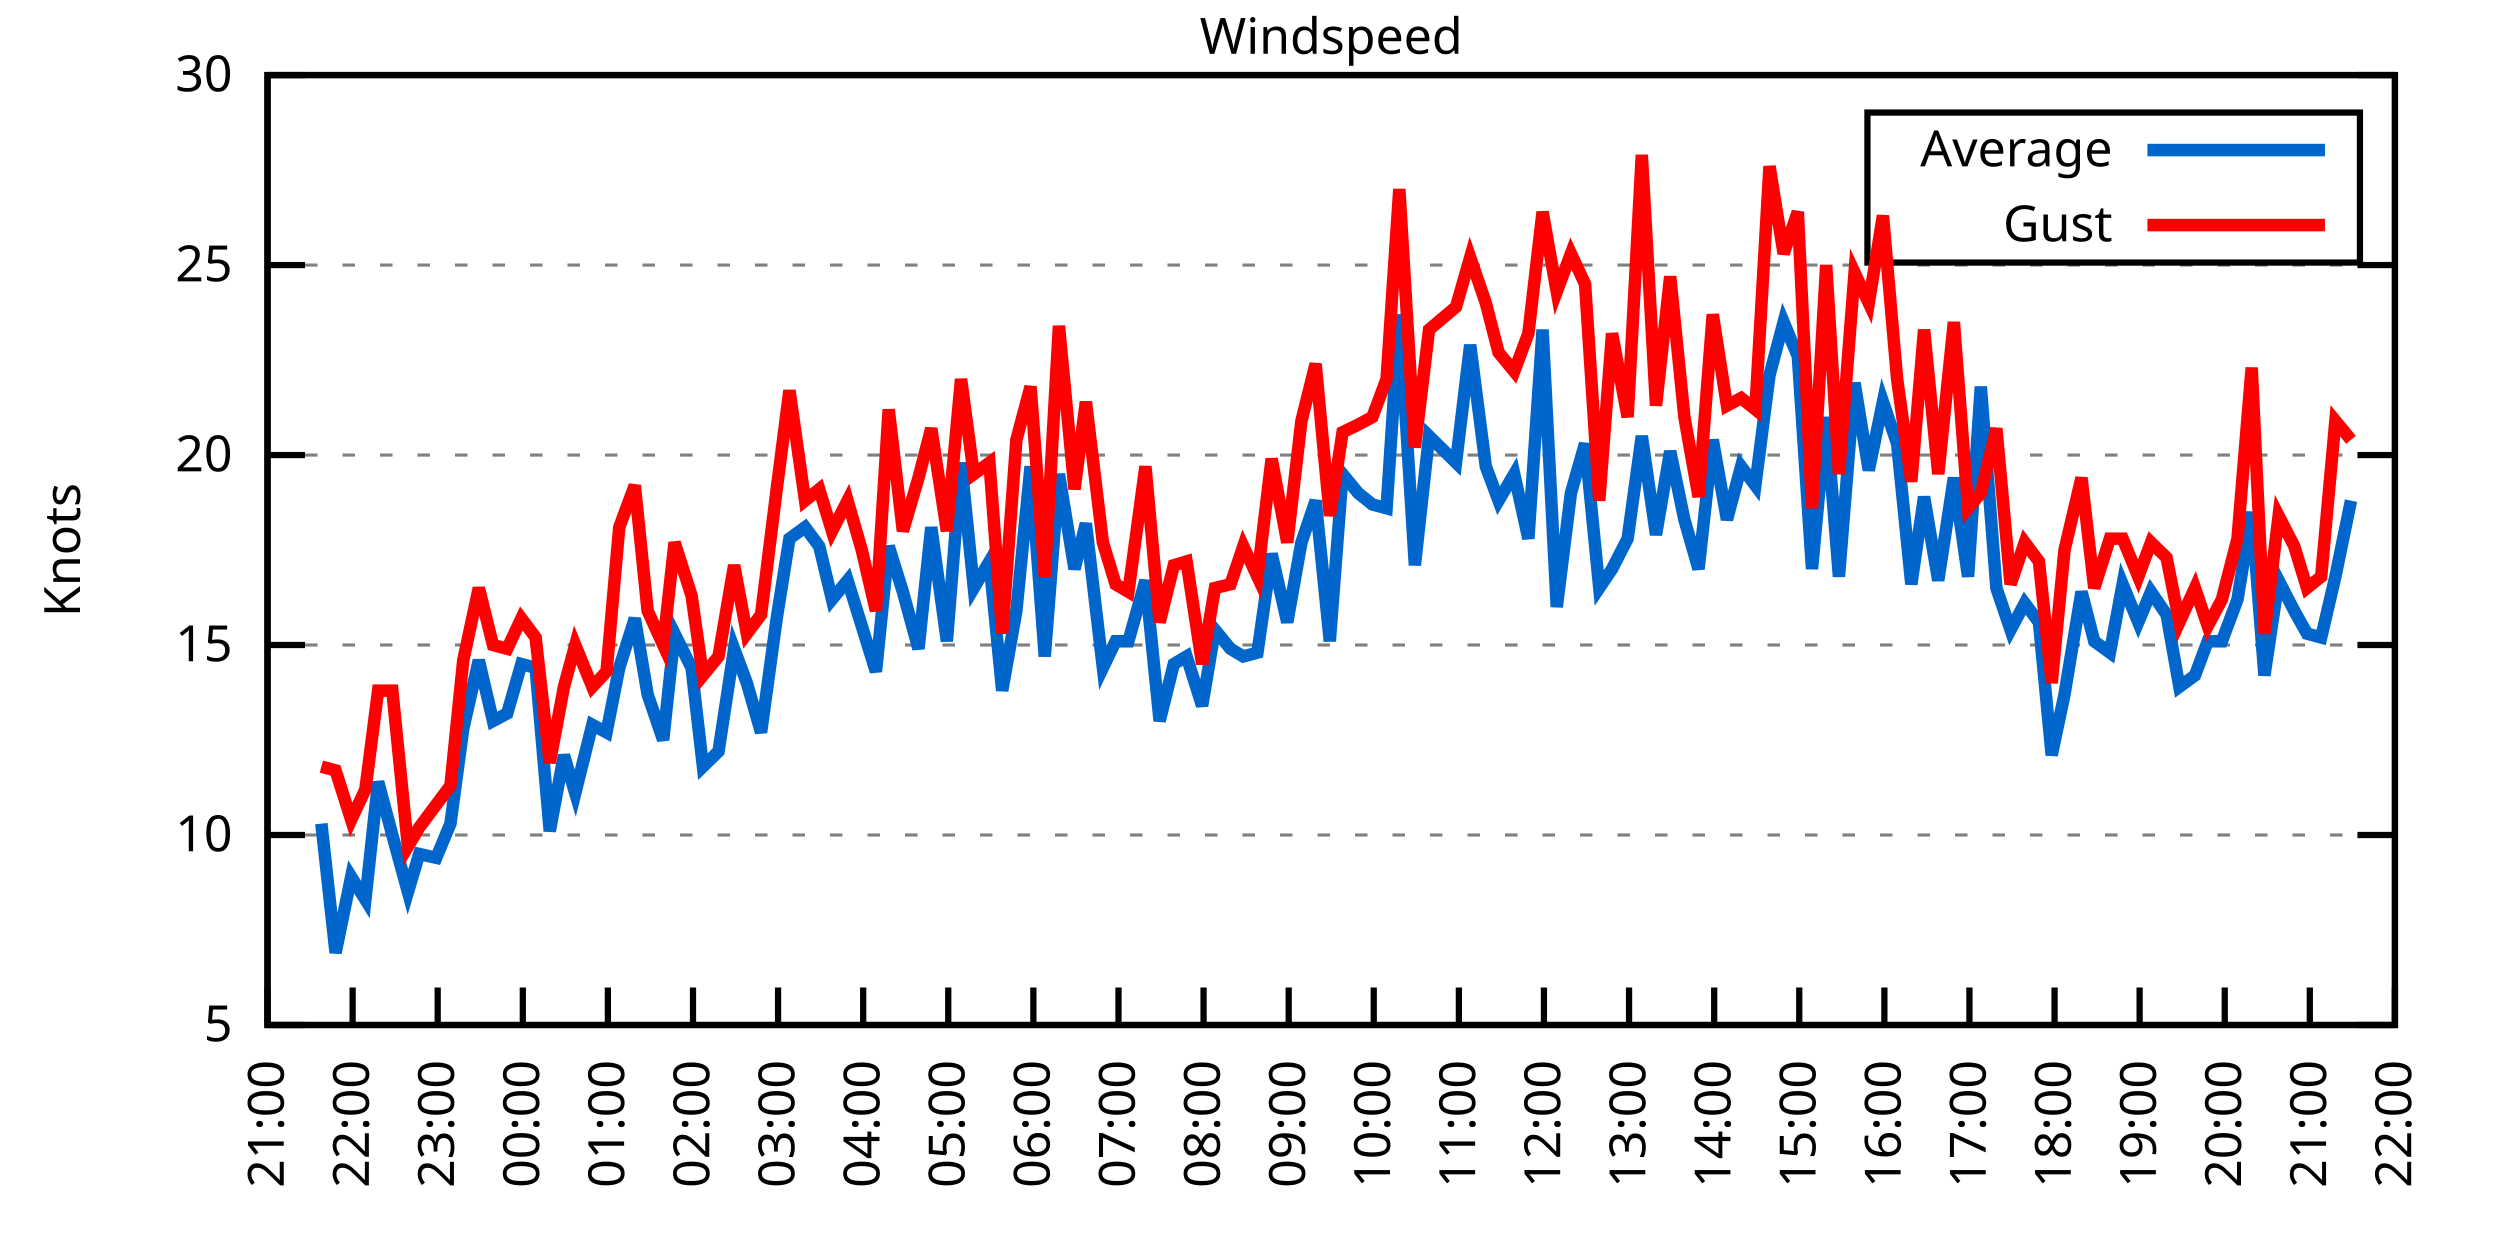
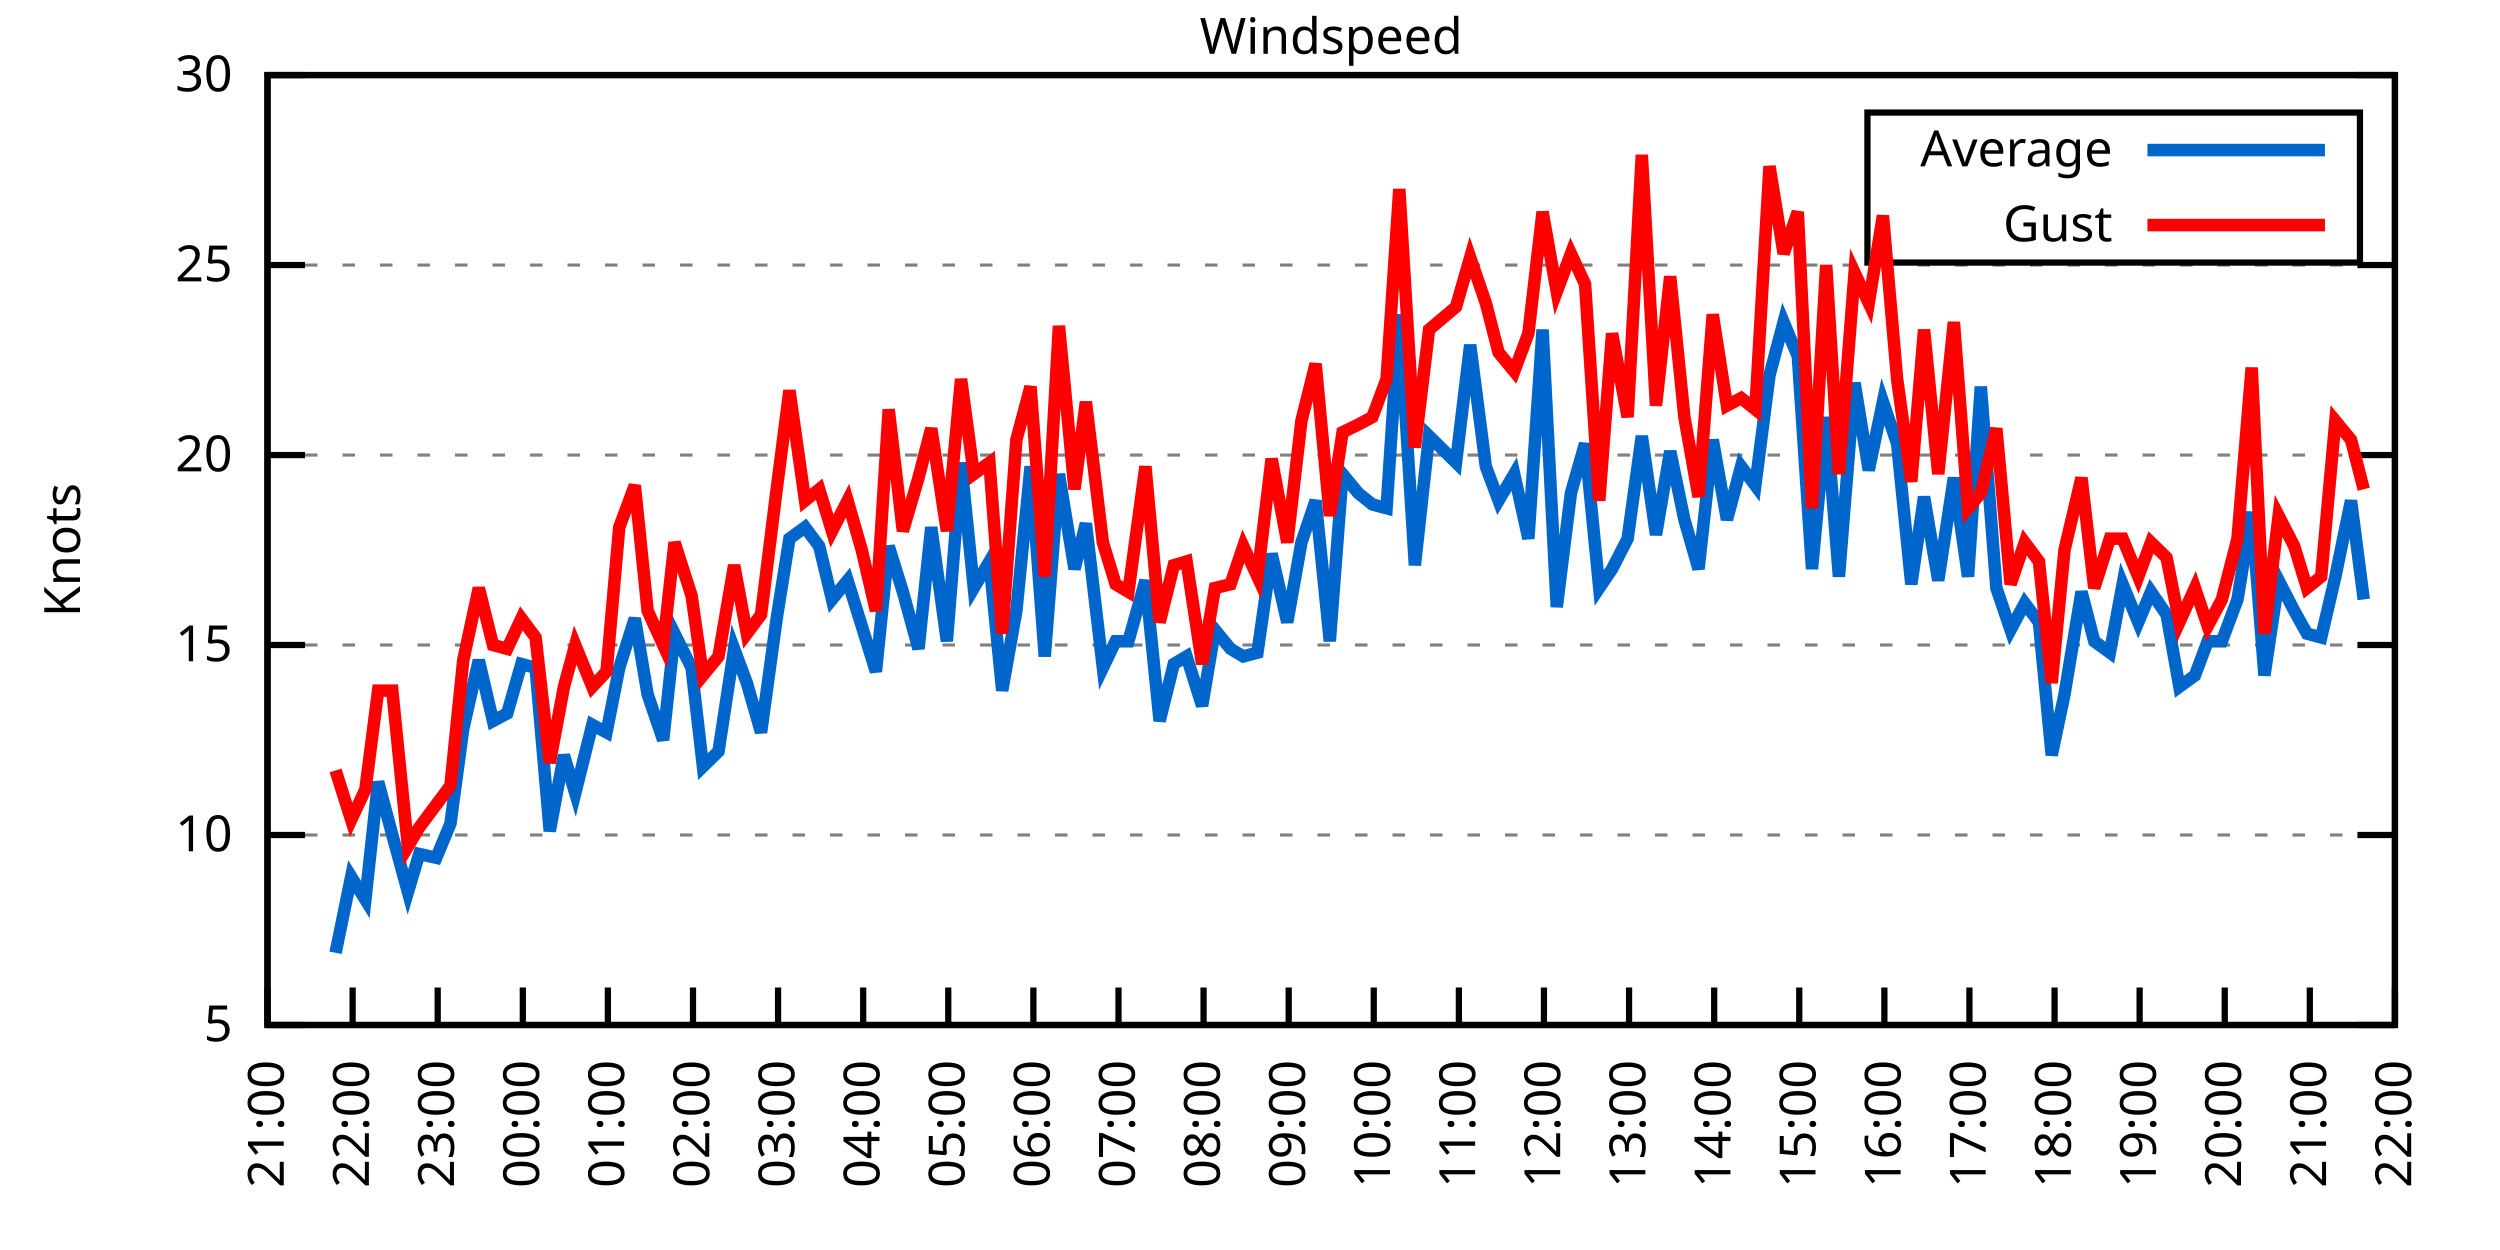
<svg xmlns="http://www.w3.org/2000/svg" xmlns:xlink="http://www.w3.org/1999/xlink" width="400" height="200" viewBox="0 0 400 200">
  <g id="gnuplot_canvas">
    <rect x="0" y="0" width="400" height="200" fill="none" />
    <defs>
      <circle id="gpDot" r="0.5" stroke-width="0.5" stroke="currentColor" />
      <path id="gpPt0" stroke-width="0.333" stroke="currentColor" d="M-1,0 h2 M0,-1 v2" />
      <path id="gpPt1" stroke-width="0.333" stroke="currentColor" d="M-1,-1 L1,1 M1,-1 L-1,1" />
      <path id="gpPt2" stroke-width="0.333" stroke="currentColor" d="M-1,0 L1,0 M0,-1 L0,1 M-1,-1 L1,1 M-1,1 L1,-1" />
      <rect id="gpPt3" stroke-width="0.333" stroke="currentColor" x="-1" y="-1" width="2" height="2" />
      <rect id="gpPt4" stroke-width="0.333" stroke="currentColor" fill="currentColor" x="-1" y="-1" width="2" height="2" />
      <circle id="gpPt5" stroke-width="0.333" stroke="currentColor" cx="0" cy="0" r="1" />
      <use xlink:href="#gpPt5" id="gpPt6" fill="currentColor" stroke="none" />
      <path id="gpPt7" stroke-width="0.333" stroke="currentColor" d="M0,-1.33 L-1.33,0.67 L1.33,0.67 z" />
      <use xlink:href="#gpPt7" id="gpPt8" fill="currentColor" stroke="none" />
      <use xlink:href="#gpPt7" id="gpPt9" stroke="currentColor" transform="rotate(180)" />
      <use xlink:href="#gpPt9" id="gpPt10" fill="currentColor" stroke="none" />
      <use xlink:href="#gpPt3" id="gpPt11" stroke="currentColor" transform="rotate(45)" />
      <use xlink:href="#gpPt11" id="gpPt12" fill="currentColor" stroke="none" />
      <path id="gpPt13" stroke-width="0.333" stroke="currentColor" d="M0,1.330 L1.265,0.411 L0.782,-1.067 L-0.782,-1.076 L-1.265,0.411 z" />
      <use xlink:href="#gpPt13" id="gpPt14" fill="currentColor" stroke="none" />
      <filter id="textbox" filterUnits="objectBoundingBox" x="0" y="0" height="1" width="1">
        <feFlood flood-color="white" flood-opacity="1" result="bgnd" />
        <feComposite in="SourceGraphic" in2="bgnd" operator="atop" />
      </filter>
      <filter id="greybox" filterUnits="objectBoundingBox" x="0" y="0" height="1" width="1">
        <feFlood flood-color="lightgrey" flood-opacity="1" result="grey" />
        <feComposite in="SourceGraphic" in2="grey" operator="atop" />
      </filter>
    </defs>
    <g fill="none" color="white" stroke="currentColor" stroke-width="1.00" stroke-linecap="butt" stroke-linejoin="miter">
</g>
    <g fill="none" color="black" stroke="currentColor" stroke-width="1.00" stroke-linecap="butt" stroke-linejoin="miter">
      <g stroke="none" shape-rendering="crispEdges">
        <polygon fill="rgb(255, 255, 255)" points="42.80,164.00 383.18,164.00 383.18,12.02 42.80,12.02 " />
      </g>
    </g>
    <g fill="none" color="black" stroke="currentColor" stroke-width="1.00" stroke-linecap="butt" stroke-linejoin="miter">
</g>
    <g fill="none" color="black" stroke="black" stroke-width="0.50" stroke-linecap="butt" stroke-linejoin="miter">
</g>
    <g fill="none" color="gray" stroke="currentColor" stroke-width="0.50" stroke-linecap="butt" stroke-linejoin="miter">
      <path stroke="gray" stroke-dasharray="2,4" class="gridline" d="M42.80,164.00 L383.19,164.00  " />
    </g>
    <g fill="none" color="gray" stroke="gray" stroke-width="1.00" stroke-linecap="butt" stroke-linejoin="miter">
</g>
    <g fill="none" color="black" stroke="currentColor" stroke-width="1.00" stroke-linecap="butt" stroke-linejoin="miter">
      <path stroke="black" d="M42.80,164.00 L48.80,164.00 M383.19,164.00 L377.19,164.00  " />
      <g transform="translate(37.20,166.60)" stroke="none" fill="black" font-family="Sans" font-size="8.00" text-anchor="end">
        <text>
          <tspan font-family="Sans"> 5</tspan>
        </text>
      </g>
    </g>
    <g fill="none" color="black" stroke="currentColor" stroke-width="1.00" stroke-linecap="butt" stroke-linejoin="miter">
</g>
    <g fill="none" color="black" stroke="black" stroke-width="0.50" stroke-linecap="butt" stroke-linejoin="miter">
</g>
    <g fill="none" color="gray" stroke="currentColor" stroke-width="0.50" stroke-linecap="butt" stroke-linejoin="miter">
      <path stroke="gray" stroke-dasharray="2,4" class="gridline" d="M42.80,133.60 L383.19,133.60  " />
    </g>
    <g fill="none" color="gray" stroke="gray" stroke-width="1.00" stroke-linecap="butt" stroke-linejoin="miter">
</g>
    <g fill="none" color="black" stroke="currentColor" stroke-width="1.00" stroke-linecap="butt" stroke-linejoin="miter">
      <path stroke="black" d="M42.80,133.60 L48.80,133.60 M383.19,133.60 L377.19,133.60  " />
      <g transform="translate(37.20,136.20)" stroke="none" fill="black" font-family="Sans" font-size="8.00" text-anchor="end">
        <text>
          <tspan font-family="Sans"> 10</tspan>
        </text>
      </g>
    </g>
    <g fill="none" color="black" stroke="currentColor" stroke-width="1.00" stroke-linecap="butt" stroke-linejoin="miter">
</g>
    <g fill="none" color="black" stroke="black" stroke-width="0.50" stroke-linecap="butt" stroke-linejoin="miter">
</g>
    <g fill="none" color="gray" stroke="currentColor" stroke-width="0.50" stroke-linecap="butt" stroke-linejoin="miter">
      <path stroke="gray" stroke-dasharray="2,4" class="gridline" d="M42.80,103.20 L383.19,103.20  " />
    </g>
    <g fill="none" color="gray" stroke="gray" stroke-width="1.00" stroke-linecap="butt" stroke-linejoin="miter">
</g>
    <g fill="none" color="black" stroke="currentColor" stroke-width="1.00" stroke-linecap="butt" stroke-linejoin="miter">
      <path stroke="black" d="M42.80,103.20 L48.80,103.20 M383.19,103.20 L377.19,103.20  " />
      <g transform="translate(37.20,105.80)" stroke="none" fill="black" font-family="Sans" font-size="8.00" text-anchor="end">
        <text>
          <tspan font-family="Sans"> 15</tspan>
        </text>
      </g>
    </g>
    <g fill="none" color="black" stroke="currentColor" stroke-width="1.00" stroke-linecap="butt" stroke-linejoin="miter">
</g>
    <g fill="none" color="black" stroke="black" stroke-width="0.50" stroke-linecap="butt" stroke-linejoin="miter">
</g>
    <g fill="none" color="gray" stroke="currentColor" stroke-width="0.50" stroke-linecap="butt" stroke-linejoin="miter">
      <path stroke="gray" stroke-dasharray="2,4" class="gridline" d="M42.80,72.81 L383.19,72.81  " />
    </g>
    <g fill="none" color="gray" stroke="gray" stroke-width="1.00" stroke-linecap="butt" stroke-linejoin="miter">
</g>
    <g fill="none" color="black" stroke="currentColor" stroke-width="1.00" stroke-linecap="butt" stroke-linejoin="miter">
      <path stroke="black" d="M42.80,72.81 L48.80,72.81 M383.19,72.81 L377.19,72.81  " />
      <g transform="translate(37.20,75.41)" stroke="none" fill="black" font-family="Sans" font-size="8.00" text-anchor="end">
        <text>
          <tspan font-family="Sans"> 20</tspan>
        </text>
      </g>
    </g>
    <g fill="none" color="black" stroke="currentColor" stroke-width="1.00" stroke-linecap="butt" stroke-linejoin="miter">
</g>
    <g fill="none" color="black" stroke="black" stroke-width="0.50" stroke-linecap="butt" stroke-linejoin="miter">
</g>
    <g fill="none" color="gray" stroke="currentColor" stroke-width="0.50" stroke-linecap="butt" stroke-linejoin="miter">
      <path stroke="gray" stroke-dasharray="2,4" class="gridline" d="M42.80,42.41 L383.19,42.41  " />
    </g>
    <g fill="none" color="gray" stroke="gray" stroke-width="1.00" stroke-linecap="butt" stroke-linejoin="miter">
</g>
    <g fill="none" color="black" stroke="currentColor" stroke-width="1.00" stroke-linecap="butt" stroke-linejoin="miter">
      <path stroke="black" d="M42.80,42.41 L48.80,42.41 M383.19,42.41 L377.19,42.41  " />
      <g transform="translate(37.20,45.01)" stroke="none" fill="black" font-family="Sans" font-size="8.00" text-anchor="end">
        <text>
          <tspan font-family="Sans"> 25</tspan>
        </text>
      </g>
    </g>
    <g fill="none" color="black" stroke="currentColor" stroke-width="1.00" stroke-linecap="butt" stroke-linejoin="miter">
</g>
    <g fill="none" color="black" stroke="black" stroke-width="0.50" stroke-linecap="butt" stroke-linejoin="miter">
</g>
    <g fill="none" color="gray" stroke="currentColor" stroke-width="0.50" stroke-linecap="butt" stroke-linejoin="miter">
      <path stroke="gray" stroke-dasharray="2,4" class="gridline" d="M42.80,12.01 L383.19,12.01  " />
    </g>
    <g fill="none" color="gray" stroke="gray" stroke-width="1.00" stroke-linecap="butt" stroke-linejoin="miter">
</g>
    <g fill="none" color="black" stroke="currentColor" stroke-width="1.00" stroke-linecap="butt" stroke-linejoin="miter">
      <path stroke="black" d="M42.80,12.01 L48.80,12.01 M383.19,12.01 L377.19,12.01  " />
      <g transform="translate(37.20,14.61)" stroke="none" fill="black" font-family="Sans" font-size="8.00" text-anchor="end">
        <text>
          <tspan font-family="Sans"> 30</tspan>
        </text>
      </g>
    </g>
    <g fill="none" color="black" stroke="currentColor" stroke-width="1.00" stroke-linecap="butt" stroke-linejoin="miter">
      <path stroke="black" d="M42.80,164.00 L42.80,158.00  " />
      <g transform="translate(45.40,169.60) rotate(270.00)" stroke="none" fill="black" font-family="Sans" font-size="8.00" text-anchor="end">
        <text>
          <tspan font-family="Sans">21:00</tspan>
        </text>
      </g>
    </g>
    <g fill="none" color="black" stroke="currentColor" stroke-width="1.00" stroke-linecap="butt" stroke-linejoin="miter">
      <path stroke="black" d="M56.42,164.00 L56.42,158.00  " />
      <g transform="translate(59.02,169.60) rotate(270.00)" stroke="none" fill="black" font-family="Sans" font-size="8.00" text-anchor="end">
        <text>
          <tspan font-family="Sans">22:00</tspan>
        </text>
      </g>
    </g>
    <g fill="none" color="black" stroke="currentColor" stroke-width="1.00" stroke-linecap="butt" stroke-linejoin="miter">
      <path stroke="black" d="M70.03,164.00 L70.03,158.00  " />
      <g transform="translate(72.63,169.60) rotate(270.00)" stroke="none" fill="black" font-family="Sans" font-size="8.00" text-anchor="end">
        <text>
          <tspan font-family="Sans">23:00</tspan>
        </text>
      </g>
    </g>
    <g fill="none" color="black" stroke="currentColor" stroke-width="1.00" stroke-linecap="butt" stroke-linejoin="miter">
      <path stroke="black" d="M83.65,164.00 L83.65,158.00  " />
      <g transform="translate(86.25,169.60) rotate(270.00)" stroke="none" fill="black" font-family="Sans" font-size="8.00" text-anchor="end">
        <text>
          <tspan font-family="Sans">00:00</tspan>
        </text>
      </g>
    </g>
    <g fill="none" color="black" stroke="currentColor" stroke-width="1.00" stroke-linecap="butt" stroke-linejoin="miter">
      <path stroke="black" d="M97.26,164.00 L97.26,158.00  " />
      <g transform="translate(99.86,169.60) rotate(270.00)" stroke="none" fill="black" font-family="Sans" font-size="8.00" text-anchor="end">
        <text>
          <tspan font-family="Sans">01:00</tspan>
        </text>
      </g>
    </g>
    <g fill="none" color="black" stroke="currentColor" stroke-width="1.00" stroke-linecap="butt" stroke-linejoin="miter">
      <path stroke="black" d="M110.88,164.00 L110.88,158.00  " />
      <g transform="translate(113.48,169.60) rotate(270.00)" stroke="none" fill="black" font-family="Sans" font-size="8.00" text-anchor="end">
        <text>
          <tspan font-family="Sans">02:00</tspan>
        </text>
      </g>
    </g>
    <g fill="none" color="black" stroke="currentColor" stroke-width="1.00" stroke-linecap="butt" stroke-linejoin="miter">
      <path stroke="black" d="M124.49,164.00 L124.49,158.00  " />
      <g transform="translate(127.09,169.60) rotate(270.00)" stroke="none" fill="black" font-family="Sans" font-size="8.00" text-anchor="end">
        <text>
          <tspan font-family="Sans">03:00</tspan>
        </text>
      </g>
    </g>
    <g fill="none" color="black" stroke="currentColor" stroke-width="1.00" stroke-linecap="butt" stroke-linejoin="miter">
      <path stroke="black" d="M138.11,164.00 L138.11,158.00  " />
      <g transform="translate(140.71,169.60) rotate(270.00)" stroke="none" fill="black" font-family="Sans" font-size="8.00" text-anchor="end">
        <text>
          <tspan font-family="Sans">04:00</tspan>
        </text>
      </g>
    </g>
    <g fill="none" color="black" stroke="currentColor" stroke-width="1.00" stroke-linecap="butt" stroke-linejoin="miter">
      <path stroke="black" d="M151.72,164.00 L151.72,158.00  " />
      <g transform="translate(154.32,169.60) rotate(270.00)" stroke="none" fill="black" font-family="Sans" font-size="8.00" text-anchor="end">
        <text>
          <tspan font-family="Sans">05:00</tspan>
        </text>
      </g>
    </g>
    <g fill="none" color="black" stroke="currentColor" stroke-width="1.00" stroke-linecap="butt" stroke-linejoin="miter">
      <path stroke="black" d="M165.34,164.00 L165.34,158.00  " />
      <g transform="translate(167.94,169.60) rotate(270.00)" stroke="none" fill="black" font-family="Sans" font-size="8.00" text-anchor="end">
        <text>
          <tspan font-family="Sans">06:00</tspan>
        </text>
      </g>
    </g>
    <g fill="none" color="black" stroke="currentColor" stroke-width="1.00" stroke-linecap="butt" stroke-linejoin="miter">
      <path stroke="black" d="M178.96,164.00 L178.96,158.00  " />
      <g transform="translate(181.56,169.60) rotate(270.00)" stroke="none" fill="black" font-family="Sans" font-size="8.00" text-anchor="end">
        <text>
          <tspan font-family="Sans">07:00</tspan>
        </text>
      </g>
    </g>
    <g fill="none" color="black" stroke="currentColor" stroke-width="1.00" stroke-linecap="butt" stroke-linejoin="miter">
      <path stroke="black" d="M192.57,164.00 L192.57,158.00  " />
      <g transform="translate(195.17,169.60) rotate(270.00)" stroke="none" fill="black" font-family="Sans" font-size="8.00" text-anchor="end">
        <text>
          <tspan font-family="Sans">08:00</tspan>
        </text>
      </g>
    </g>
    <g fill="none" color="black" stroke="currentColor" stroke-width="1.00" stroke-linecap="butt" stroke-linejoin="miter">
      <path stroke="black" d="M206.19,164.00 L206.19,158.00  " />
      <g transform="translate(208.79,169.60) rotate(270.00)" stroke="none" fill="black" font-family="Sans" font-size="8.00" text-anchor="end">
        <text>
          <tspan font-family="Sans">09:00</tspan>
        </text>
      </g>
    </g>
    <g fill="none" color="black" stroke="currentColor" stroke-width="1.00" stroke-linecap="butt" stroke-linejoin="miter">
      <path stroke="black" d="M219.80,164.00 L219.80,158.00  " />
      <g transform="translate(222.40,169.60) rotate(270.00)" stroke="none" fill="black" font-family="Sans" font-size="8.00" text-anchor="end">
        <text>
          <tspan font-family="Sans">10:00</tspan>
        </text>
      </g>
    </g>
    <g fill="none" color="black" stroke="currentColor" stroke-width="1.00" stroke-linecap="butt" stroke-linejoin="miter">
      <path stroke="black" d="M233.42,164.00 L233.42,158.00  " />
      <g transform="translate(236.02,169.60) rotate(270.00)" stroke="none" fill="black" font-family="Sans" font-size="8.00" text-anchor="end">
        <text>
          <tspan font-family="Sans">11:00</tspan>
        </text>
      </g>
    </g>
    <g fill="none" color="black" stroke="currentColor" stroke-width="1.00" stroke-linecap="butt" stroke-linejoin="miter">
      <path stroke="black" d="M247.03,164.00 L247.03,158.00  " />
      <g transform="translate(249.63,169.60) rotate(270.00)" stroke="none" fill="black" font-family="Sans" font-size="8.00" text-anchor="end">
        <text>
          <tspan font-family="Sans">12:00</tspan>
        </text>
      </g>
    </g>
    <g fill="none" color="black" stroke="currentColor" stroke-width="1.00" stroke-linecap="butt" stroke-linejoin="miter">
      <path stroke="black" d="M260.65,164.00 L260.65,158.00  " />
      <g transform="translate(263.25,169.60) rotate(270.00)" stroke="none" fill="black" font-family="Sans" font-size="8.00" text-anchor="end">
        <text>
          <tspan font-family="Sans">13:00</tspan>
        </text>
      </g>
    </g>
    <g fill="none" color="black" stroke="currentColor" stroke-width="1.00" stroke-linecap="butt" stroke-linejoin="miter">
      <path stroke="black" d="M274.27,164.00 L274.27,158.00  " />
      <g transform="translate(276.87,169.60) rotate(270.00)" stroke="none" fill="black" font-family="Sans" font-size="8.00" text-anchor="end">
        <text>
          <tspan font-family="Sans">14:00</tspan>
        </text>
      </g>
    </g>
    <g fill="none" color="black" stroke="currentColor" stroke-width="1.00" stroke-linecap="butt" stroke-linejoin="miter">
      <path stroke="black" d="M287.88,164.00 L287.88,158.00  " />
      <g transform="translate(290.48,169.60) rotate(270.00)" stroke="none" fill="black" font-family="Sans" font-size="8.00" text-anchor="end">
        <text>
          <tspan font-family="Sans">15:00</tspan>
        </text>
      </g>
    </g>
    <g fill="none" color="black" stroke="currentColor" stroke-width="1.00" stroke-linecap="butt" stroke-linejoin="miter">
      <path stroke="black" d="M301.50,164.00 L301.50,158.00  " />
      <g transform="translate(304.10,169.60) rotate(270.00)" stroke="none" fill="black" font-family="Sans" font-size="8.00" text-anchor="end">
        <text>
          <tspan font-family="Sans">16:00</tspan>
        </text>
      </g>
    </g>
    <g fill="none" color="black" stroke="currentColor" stroke-width="1.00" stroke-linecap="butt" stroke-linejoin="miter">
      <path stroke="black" d="M315.11,164.00 L315.11,158.00  " />
      <g transform="translate(317.71,169.60) rotate(270.00)" stroke="none" fill="black" font-family="Sans" font-size="8.00" text-anchor="end">
        <text>
          <tspan font-family="Sans">17:00</tspan>
        </text>
      </g>
    </g>
    <g fill="none" color="black" stroke="currentColor" stroke-width="1.00" stroke-linecap="butt" stroke-linejoin="miter">
      <path stroke="black" d="M328.73,164.00 L328.73,158.00  " />
      <g transform="translate(331.33,169.60) rotate(270.00)" stroke="none" fill="black" font-family="Sans" font-size="8.00" text-anchor="end">
        <text>
          <tspan font-family="Sans">18:00</tspan>
        </text>
      </g>
    </g>
    <g fill="none" color="black" stroke="currentColor" stroke-width="1.00" stroke-linecap="butt" stroke-linejoin="miter">
      <path stroke="black" d="M342.34,164.00 L342.34,158.00  " />
      <g transform="translate(344.94,169.60) rotate(270.00)" stroke="none" fill="black" font-family="Sans" font-size="8.00" text-anchor="end">
        <text>
          <tspan font-family="Sans">19:00</tspan>
        </text>
      </g>
    </g>
    <g fill="none" color="black" stroke="currentColor" stroke-width="1.00" stroke-linecap="butt" stroke-linejoin="miter">
      <path stroke="black" d="M355.96,164.00 L355.96,158.00  " />
      <g transform="translate(358.56,169.60) rotate(270.00)" stroke="none" fill="black" font-family="Sans" font-size="8.00" text-anchor="end">
        <text>
          <tspan font-family="Sans">20:00</tspan>
        </text>
      </g>
    </g>
    <g fill="none" color="black" stroke="currentColor" stroke-width="1.00" stroke-linecap="butt" stroke-linejoin="miter">
      <path stroke="black" d="M369.57,164.00 L369.57,158.00  " />
      <g transform="translate(372.17,169.60) rotate(270.00)" stroke="none" fill="black" font-family="Sans" font-size="8.00" text-anchor="end">
        <text>
          <tspan font-family="Sans">21:00</tspan>
        </text>
      </g>
    </g>
    <g fill="none" color="black" stroke="currentColor" stroke-width="1.00" stroke-linecap="butt" stroke-linejoin="miter">
      <path stroke="black" d="M383.19,164.00 L383.19,158.00  " />
      <g transform="translate(385.79,169.60) rotate(270.00)" stroke="none" fill="black" font-family="Sans" font-size="8.00" text-anchor="end">
        <text>
          <tspan font-family="Sans">22:00</tspan>
        </text>
      </g>
    </g>
    <g fill="none" color="black" stroke="currentColor" stroke-width="1.00" stroke-linecap="butt" stroke-linejoin="miter">
</g>
    <g fill="none" color="black" stroke="currentColor" stroke-width="1.00" stroke-linecap="butt" stroke-linejoin="miter">
      <path stroke="black" d="M42.80,12.01 L42.80,164.00 L383.19,164.00 L383.19,12.01 L42.80,12.01 Z  " />
    </g>
    <g fill="none" color="black" stroke="currentColor" stroke-width="1.00" stroke-linecap="butt" stroke-linejoin="miter">
</g>
    <g fill="none" color="black" stroke="currentColor" stroke-width="1.00" stroke-linecap="butt" stroke-linejoin="miter">
      <path stroke="black" d="M298.79,42.01 L298.79,18.01 L377.59,18.01 L377.59,42.01 L298.79,42.01 Z  " />
    </g>
    <g id="Windspeed_plot_1">
      <g fill="none" color="white" stroke="black" stroke-width="2.00" stroke-linecap="butt" stroke-linejoin="miter">
</g>
      <g fill="none" color="black" stroke="currentColor" stroke-width="2.00" stroke-linecap="butt" stroke-linejoin="miter">
        <g transform="translate(337.99,26.61)" stroke="none" fill="black" font-family="Sans" font-size="8.00" text-anchor="end">
          <text>
            <tspan font-family="Sans">Average</tspan>
          </text>
        </g>
      </g>
      <g fill="none" color="black" stroke="currentColor" stroke-width="2.00" stroke-linecap="butt" stroke-linejoin="miter">
-         <path stroke="rgb(  0, 102, 204)" d="M343.59,24.01 L371.99,24.01 M51.42,131.78 L53.69,152.45 L56.19,140.29 L58.46,143.94 L60.50,125.09 L62.77,133.60   L65.27,142.72 L67.08,136.64 L69.80,137.25 L72.07,131.78 L74.12,116.58 L76.61,105.64 L78.88,115.36 L81.15,114.15   L83.42,106.24 L85.69,106.85 L87.96,132.99 L90.23,120.83 L92.04,126.91 L94.77,115.97 L97.04,117.19 L99.08,106.85   L101.57,98.95 L103.62,111.11 L106.11,118.40 L107.93,101.38 L110.65,106.85 L112.47,122.66 L114.96,120.23 L117.46,103.81   L119.50,109.28 L121.77,117.19 L124.27,98.95 L126.31,86.18 L128.81,84.36 L131.07,87.40 L133.12,95.91 L135.61,92.87   L137.88,100.16 L140.15,107.46 L142.19,87.40 L144.46,94.69 L146.96,103.81 L149.00,84.36 L151.50,102.60 L153.77,74.02   L155.81,94.08 L158.31,89.83 L160.35,110.50 L162.62,97.73 L164.89,74.63 L167.16,105.03 L169.43,75.85 L171.92,91.04   L173.74,83.75 L176.46,106.85 L178.50,102.60 L180.54,102.60 L183.27,92.87 L185.54,115.36 L187.81,106.24 L189.85,105.03   L192.34,112.93 L194.39,100.77 L196.88,103.81 L198.93,105.03 L201.19,104.42 L203.46,88.61 L205.96,99.56 L208.23,86.79   L210.50,80.10 L212.77,102.60 L214.81,75.85 L217.31,78.89 L219.58,80.71 L221.85,81.32 L223.89,50.31 L226.38,90.44   L228.65,69.77 L232.96,74.02 L235.23,55.18 L237.73,74.63 L239.77,80.10 L242.27,75.85 L244.54,86.18 L246.81,52.74   L249.08,97.12 L251.35,78.89 L253.61,70.98 L255.88,94.08 L257.93,91.04 L260.42,86.18 L262.69,69.77 L264.96,85.57   L267.23,72.20 L269.50,83.14 L271.77,91.04 L274.04,70.37 L276.31,83.14 L278.58,74.63 L280.85,77.67 L283.12,60.04   L285.38,51.53 L287.65,57.00 L289.92,91.04 L292.19,66.73 L294.23,92.26 L296.73,61.25 L299.00,75.24 L301.27,64.29   L303.54,70.98 L305.81,93.48 L307.85,79.49 L310.12,92.87 L312.62,76.45 L314.89,92.26 L316.93,61.86 L319.42,94.08   L321.69,100.77 L323.96,96.52 L326.23,99.56 L328.27,120.83 L330.32,111.11 L333.04,94.69 L335.08,102.60 L337.58,104.42   L339.62,93.48 L342.12,99.56 L344.16,94.69 L346.65,98.34 L348.70,109.89 L351.19,108.07 L353.24,102.60 L355.50,102.60   L358.00,95.91 L360.27,81.93 L362.31,108.07 L364.58,92.87 L367.08,97.73 L369.12,101.38 L371.39,101.99 L373.66,92.26   L376.16,80.10  " />
+         <path stroke="rgb(  0, 102, 204)" d="M343.59,24.01 L371.99,24.01 M53.69,152.45 L56.19,140.29 L58.46,143.94 L60.50,125.09 L62.77,133.60 L65.27,142.72   L67.08,136.64 L69.80,137.25 L72.07,131.78 L74.12,116.58 L76.61,105.64 L78.88,115.36 L81.15,114.15 L83.42,106.24   L85.69,106.85 L87.96,132.99 L90.23,120.83 L92.04,126.91 L94.77,115.97 L97.04,117.19 L99.08,106.85 L101.57,98.95   L103.62,111.11 L106.11,118.40 L107.93,101.38 L110.65,106.85 L112.47,122.66 L114.96,120.23 L117.46,103.81 L119.50,109.28   L121.77,117.19 L124.27,98.95 L126.31,86.18 L128.81,84.36 L131.07,87.40 L133.12,95.91 L135.61,92.87 L137.88,100.16   L140.15,107.46 L142.19,87.40 L144.46,94.69 L146.96,103.81 L149.00,84.36 L151.50,102.60 L153.77,74.02 L155.81,94.08   L158.31,89.83 L160.35,110.50 L162.62,97.73 L164.89,74.63 L167.16,105.03 L169.43,75.85 L171.92,91.04 L173.74,83.75   L176.46,106.85 L178.50,102.60 L180.54,102.60 L183.27,92.87 L185.54,115.36 L187.81,106.24 L189.85,105.03 L192.34,112.93   L194.39,100.77 L196.88,103.81 L198.93,105.03 L201.19,104.42 L203.46,88.61 L205.96,99.56 L208.23,86.79 L210.50,80.10   L212.77,102.60 L214.81,75.85 L217.31,78.89 L219.58,80.71 L221.85,81.32 L223.89,50.31 L226.38,90.44 L228.65,69.77   L232.96,74.02 L235.23,55.18 L237.73,74.63 L239.77,80.10 L242.27,75.85 L244.54,86.18 L246.81,52.74 L249.08,97.12   L251.35,78.89 L253.61,70.98 L255.88,94.08 L257.93,91.04 L260.42,86.18 L262.69,69.77 L264.96,85.57 L267.23,72.20   L269.50,83.14 L271.77,91.04 L274.04,70.37 L276.31,83.14 L278.58,74.63 L280.85,77.67 L283.12,60.04 L285.38,51.53   L287.65,57.00 L289.92,91.04 L292.19,66.73 L294.23,92.26 L296.73,61.25 L299.00,75.24 L301.27,64.29 L303.54,70.98   L305.81,93.48 L307.85,79.49 L310.12,92.87 L312.62,76.45 L314.89,92.26 L316.93,61.86 L319.42,94.08 L321.69,100.77   L323.96,96.52 L326.23,99.56 L328.27,120.83 L330.32,111.11 L333.04,94.69 L335.08,102.60 L337.58,104.42 L339.62,93.48   L342.12,99.56 L344.16,94.69 L346.65,98.34 L348.70,109.89 L351.19,108.07 L353.24,102.60 L355.50,102.60 L358.00,95.91   L360.27,81.93 L362.31,108.07 L364.58,92.87 L367.08,97.73 L369.12,101.38 L371.39,101.99 L373.66,92.26 L376.16,80.10   L378.20,95.91  " />
      </g>
    </g>
    <g id="Windspeed_plot_2">
      <g fill="none" color="black" stroke="currentColor" stroke-width="2.00" stroke-linecap="butt" stroke-linejoin="miter">
        <g transform="translate(337.99,38.61)" stroke="none" fill="black" font-family="Sans" font-size="8.00" text-anchor="end">
          <text>
            <tspan font-family="Sans">Gust</tspan>
          </text>
        </g>
      </g>
      <g fill="none" color="black" stroke="currentColor" stroke-width="2.00" stroke-linecap="butt" stroke-linejoin="miter">
-         <path stroke="rgb(255,   0,   0)" d="M343.59,36.01 L371.99,36.01 M51.42,122.66 L53.69,123.27 L56.19,131.17 L58.46,126.31 L60.50,110.50 L62.77,110.50   L65.27,135.43 L67.08,132.39 L69.80,128.74 L72.07,125.70 L74.12,105.64 L76.61,94.08 L78.88,103.20 L81.15,103.81   L83.42,98.95 L85.69,101.99 L87.96,122.05 L90.23,109.89 L92.04,103.20 L94.77,109.89 L97.04,107.46 L99.08,84.36   L101.57,77.67 L103.62,97.73 L106.11,103.20 L107.93,86.79 L110.65,95.30 L112.47,108.07 L114.96,105.03 L117.46,90.44   L119.50,101.38 L121.77,98.34 L124.27,78.28 L126.31,62.47 L128.81,80.10 L131.07,78.28 L133.12,84.97 L135.61,80.10   L137.88,88.00 L140.15,97.73 L142.19,65.51 L144.46,84.97 L146.96,76.45 L149.00,68.55 L151.50,84.97 L153.77,60.65   L155.81,75.85 L158.31,74.02 L160.35,101.38 L162.62,70.37 L164.89,61.86 L167.16,92.26 L169.43,52.14 L171.92,78.28   L173.74,64.29 L176.46,86.79 L178.50,93.48 L180.54,94.69 L183.27,74.63 L185.54,99.56 L187.81,90.44 L189.85,89.83   L192.34,106.24 L194.39,94.08 L196.88,93.48 L198.93,87.40 L201.19,92.26 L203.46,73.41 L205.96,86.79 L208.23,67.33   L210.50,58.21 L212.77,82.53 L214.81,69.16 L217.31,67.94 L219.58,66.73 L221.85,60.65 L223.89,30.25 L226.38,71.59   L228.65,52.74 L232.96,49.10 L235.23,41.19 L237.73,48.49 L239.77,56.39 L242.27,59.43 L244.54,53.35 L246.81,33.90   L249.08,46.66 L251.35,40.58 L253.61,45.45 L255.88,80.10 L257.93,53.35 L260.42,66.73 L262.69,24.78 L264.96,64.90   L267.23,44.23 L269.50,66.73 L271.77,79.49 L274.04,50.31 L276.31,64.90 L278.58,63.69 L280.85,65.51 L283.12,26.60   L285.38,40.58 L287.65,33.90 L289.92,81.32 L292.19,42.41 L294.23,75.85 L296.73,43.62 L299.00,48.49 L301.27,34.50   L303.54,60.65 L305.81,77.06 L307.85,52.74 L310.12,75.85 L312.62,51.53 L314.89,81.32 L316.93,78.89 L319.42,68.55   L321.69,93.48 L323.96,86.79 L326.23,89.83 L328.27,109.28 L330.32,88.00 L333.04,76.45 L335.08,94.08 L337.58,86.18   L339.62,86.18 L342.12,92.26 L344.16,86.79 L346.65,89.22 L348.70,99.56 L351.19,94.08 L353.24,100.16 L355.50,95.91   L358.00,86.18 L360.27,58.82 L362.31,101.38 L364.58,82.53 L367.08,87.40 L369.12,94.08 L371.39,92.26 L373.66,67.33   L376.16,70.37  " />
+         <path stroke="rgb(255,   0,   0)" d="M343.59,36.01 L371.99,36.01 M53.69,123.27 L56.19,131.17 L58.46,126.31 L60.50,110.50 L62.77,110.50 L65.27,135.43   L67.08,132.39 L69.80,128.74 L72.07,125.70 L74.12,105.64 L76.61,94.08 L78.88,103.20 L81.15,103.81 L83.42,98.95   L85.69,101.99 L87.96,122.05 L90.23,109.89 L92.04,103.20 L94.77,109.89 L97.04,107.46 L99.08,84.36 L101.57,77.67   L103.62,97.73 L106.11,103.20 L107.93,86.79 L110.65,95.30 L112.47,108.07 L114.96,105.03 L117.46,90.44 L119.50,101.38   L121.77,98.34 L124.27,78.28 L126.31,62.47 L128.81,80.10 L131.07,78.28 L133.12,84.97 L135.61,80.10 L137.88,88.00   L140.15,97.73 L142.19,65.51 L144.46,84.97 L146.96,76.45 L149.00,68.55 L151.50,84.97 L153.77,60.65 L155.81,75.85   L158.31,74.02 L160.35,101.38 L162.62,70.37 L164.89,61.86 L167.16,92.26 L169.43,52.14 L171.92,78.28 L173.74,64.29   L176.46,86.79 L178.50,93.48 L180.54,94.69 L183.27,74.63 L185.54,99.56 L187.81,90.44 L189.85,89.83 L192.34,106.24   L194.39,94.08 L196.88,93.48 L198.93,87.40 L201.19,92.26 L203.46,73.41 L205.96,86.79 L208.23,67.33 L210.50,58.21   L212.77,82.53 L214.81,69.16 L217.31,67.94 L219.58,66.73 L221.85,60.65 L223.89,30.25 L226.38,71.59 L228.65,52.74   L232.96,49.10 L235.23,41.19 L237.73,48.49 L239.77,56.39 L242.27,59.43 L244.54,53.35 L246.81,33.90 L249.08,46.66   L251.35,40.58 L253.61,45.45 L255.88,80.10 L257.93,53.35 L260.42,66.73 L262.69,24.78 L264.96,64.90 L267.23,44.23   L269.50,66.73 L271.77,79.49 L274.04,50.31 L276.31,64.90 L278.58,63.69 L280.85,65.51 L283.12,26.60 L285.38,40.58   L287.65,33.90 L289.92,81.32 L292.19,42.41 L294.23,75.85 L296.73,43.62 L299.00,48.49 L301.27,34.50 L303.54,60.65   L305.81,77.06 L307.85,52.74 L310.12,75.85 L312.62,51.53 L314.89,81.32 L316.93,78.89 L319.42,68.55 L321.69,93.48   L323.96,86.79 L326.23,89.83 L328.27,109.28 L330.32,88.00 L333.04,76.45 L335.08,94.08 L337.58,86.18 L339.62,86.18   L342.12,92.26 L344.16,86.79 L346.65,89.22 L348.70,99.56 L351.19,94.08 L353.24,100.16 L355.50,95.91 L358.00,86.18   L360.27,58.82 L362.31,101.38 L364.58,82.53 L367.08,87.40 L369.12,94.08 L371.39,92.26 L373.66,67.33 L376.16,70.37   L378.20,78.28  " />
      </g>
    </g>
    <g fill="none" color="black" stroke="currentColor" stroke-width="2.00" stroke-linecap="butt" stroke-linejoin="miter">
</g>
    <g fill="none" color="black" stroke="black" stroke-width="1.00" stroke-linecap="butt" stroke-linejoin="miter">
</g>
    <g fill="none" color="black" stroke="currentColor" stroke-width="1.00" stroke-linecap="butt" stroke-linejoin="miter">
      <path stroke="black" d="M42.80,12.01 L42.80,164.00 L383.19,164.00 L383.19,12.01 L42.80,12.01 Z  " />
      <g transform="translate(12.80,88.01) rotate(270.00)" stroke="none" fill="black" font-family="Sans" font-size="8.00" text-anchor="middle">
        <text>
          <tspan font-family="Sans">Knots</tspan>
        </text>
      </g>
    </g>
    <g fill="none" color="black" stroke="currentColor" stroke-width="1.00" stroke-linecap="butt" stroke-linejoin="miter">
</g>
    <g fill="none" color="black" stroke="currentColor" stroke-width="1.00" stroke-linecap="butt" stroke-linejoin="miter">
      <g transform="translate(212.99,8.61)" stroke="none" fill="black" font-family="Sans" font-size="8.00" text-anchor="middle">
        <text>
          <tspan font-family="Sans">Windspeed</tspan>
        </text>
      </g>
    </g>
    <g fill="none" color="black" stroke="currentColor" stroke-width="1.00" stroke-linecap="butt" stroke-linejoin="miter">
</g>
  </g>
</svg>
